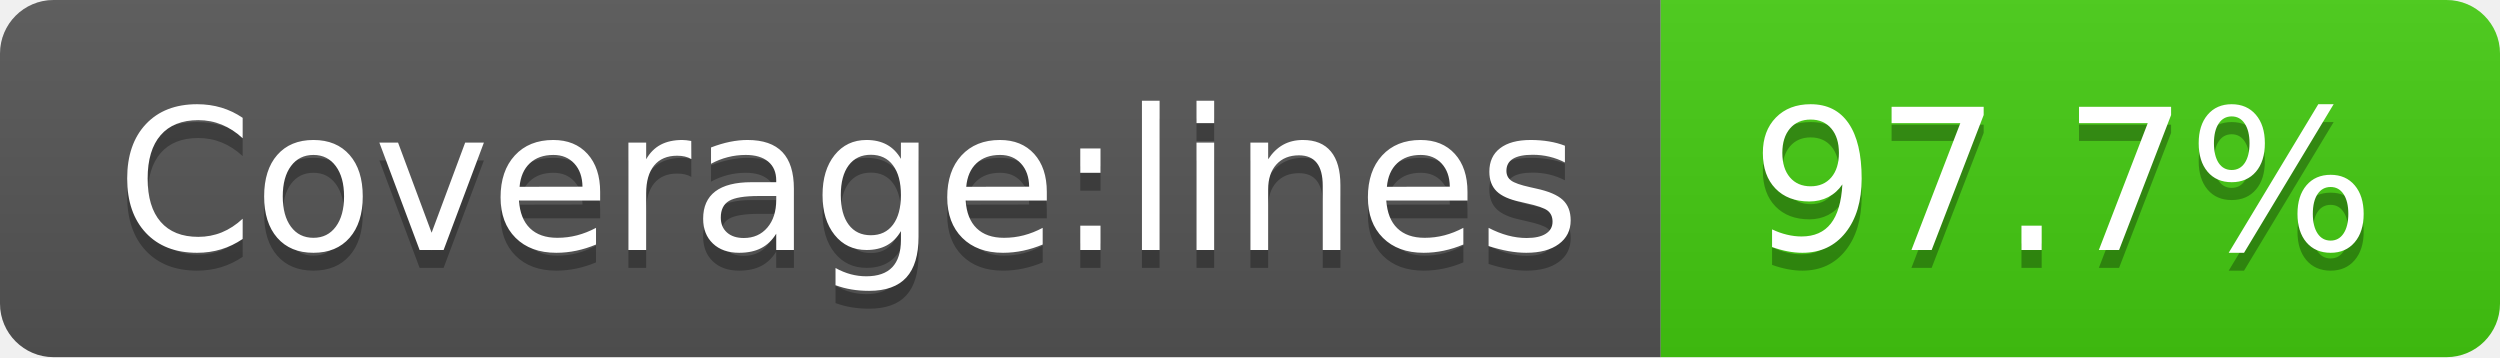
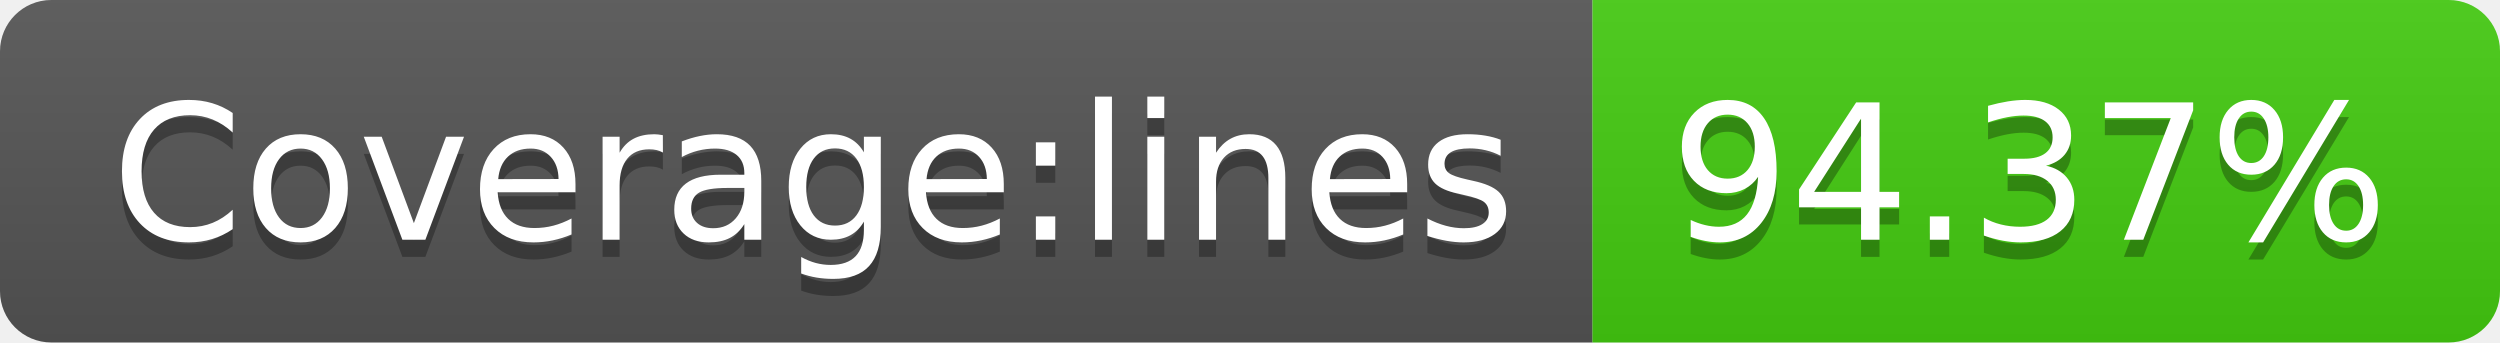
- <svg xmlns="http://www.w3.org/2000/svg" width="140" height="20" role="img" aria-label="Coverage:lines: 97.7%">
+ <svg xmlns="http://www.w3.org/2000/svg" width="146" height="20" role="img" aria-label="Coverage:lines: 94.37%">
  <linearGradient id="s" x2="0" y2="100%">
    <stop offset="0" stop-color="#bbb" stop-opacity=".1" />
    <stop offset="1" stop-opacity=".1" />
  </linearGradient>
  <clipPath id="r">
-     <rect width="140" height="20" rx="3" fill="#fff" />
+     <rect width="146" height="20" rx="3" fill="#fff" />
  </clipPath>
  <g clip-path="url(#r)">
    <rect width="93" height="20" fill="#555" />
-     <rect x="93" width="47" height="20" fill="#4c1" />
-     <rect width="140" height="20" fill="url(#s)" />
+     <rect x="93" width="53" height="20" fill="#4c1" />
+     <rect width="146" height="20" fill="url(#s)" />
  </g>
  <g fill="#fff" text-anchor="middle" font-family="Verdana,Geneva,DejaVu Sans,sans-serif" text-rendering="geometricPrecision" font-size="110">
    <text aria-hidden="true" x="475" y="150" fill="#010101" fill-opacity=".3" transform="scale(.1)" textLength="830">Coverage:lines</text>
    <text x="475" y="140" transform="scale(.1)" fill="#fff" textLength="830">Coverage:lines</text>
-     <text aria-hidden="true" x="1155" y="150" fill="#010101" fill-opacity=".3" transform="scale(.1)" textLength="370">97.7%</text>
-     <text x="1155" y="140" transform="scale(.1)" fill="#fff" textLength="370">97.7%</text>
+     <text aria-hidden="true" x="1185" y="150" fill="#010101" fill-opacity=".3" transform="scale(.1)" textLength="430">94.37%</text>
+     <text x="1185" y="140" transform="scale(.1)" fill="#fff" textLength="430">94.37%</text>
  </g>
</svg>
